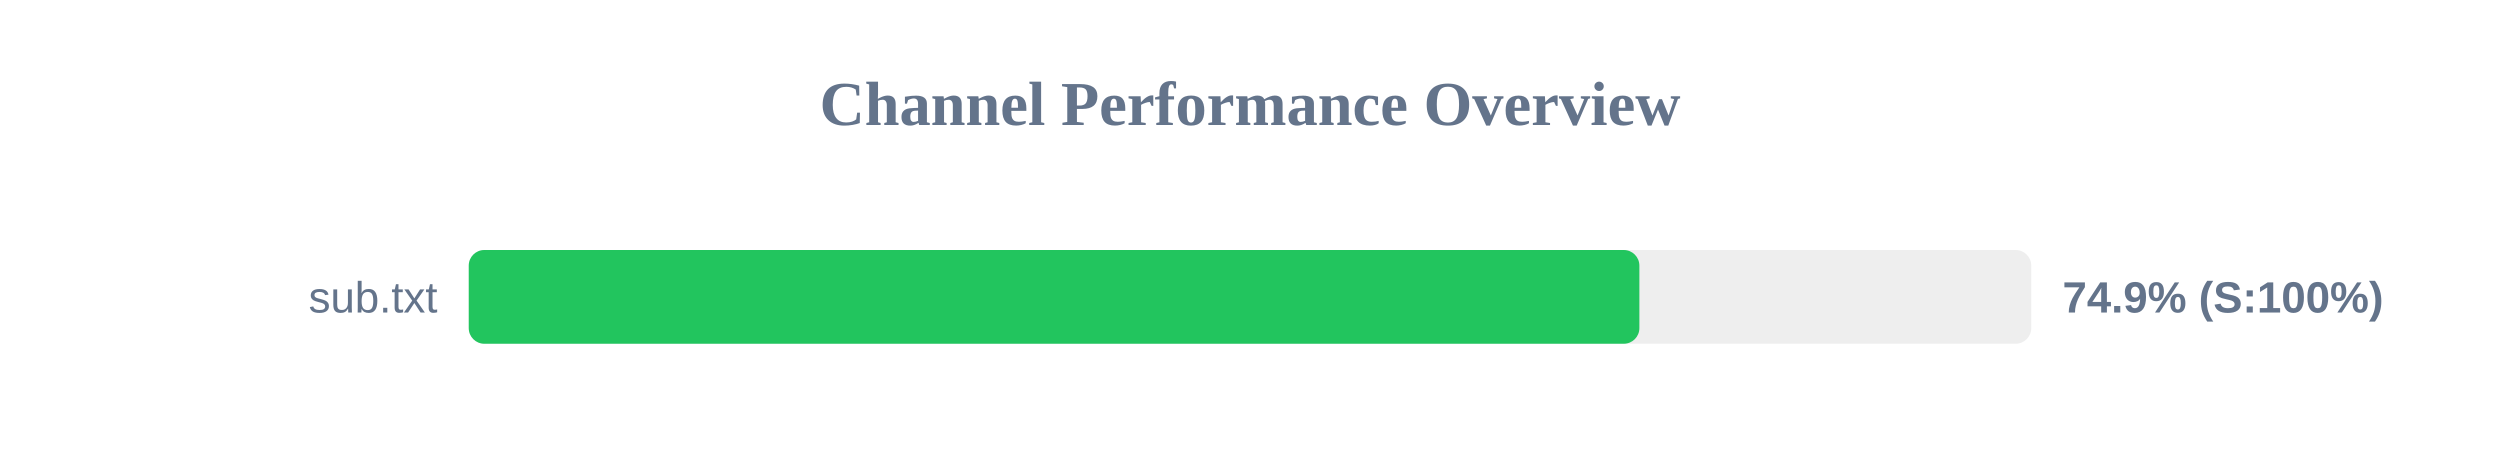
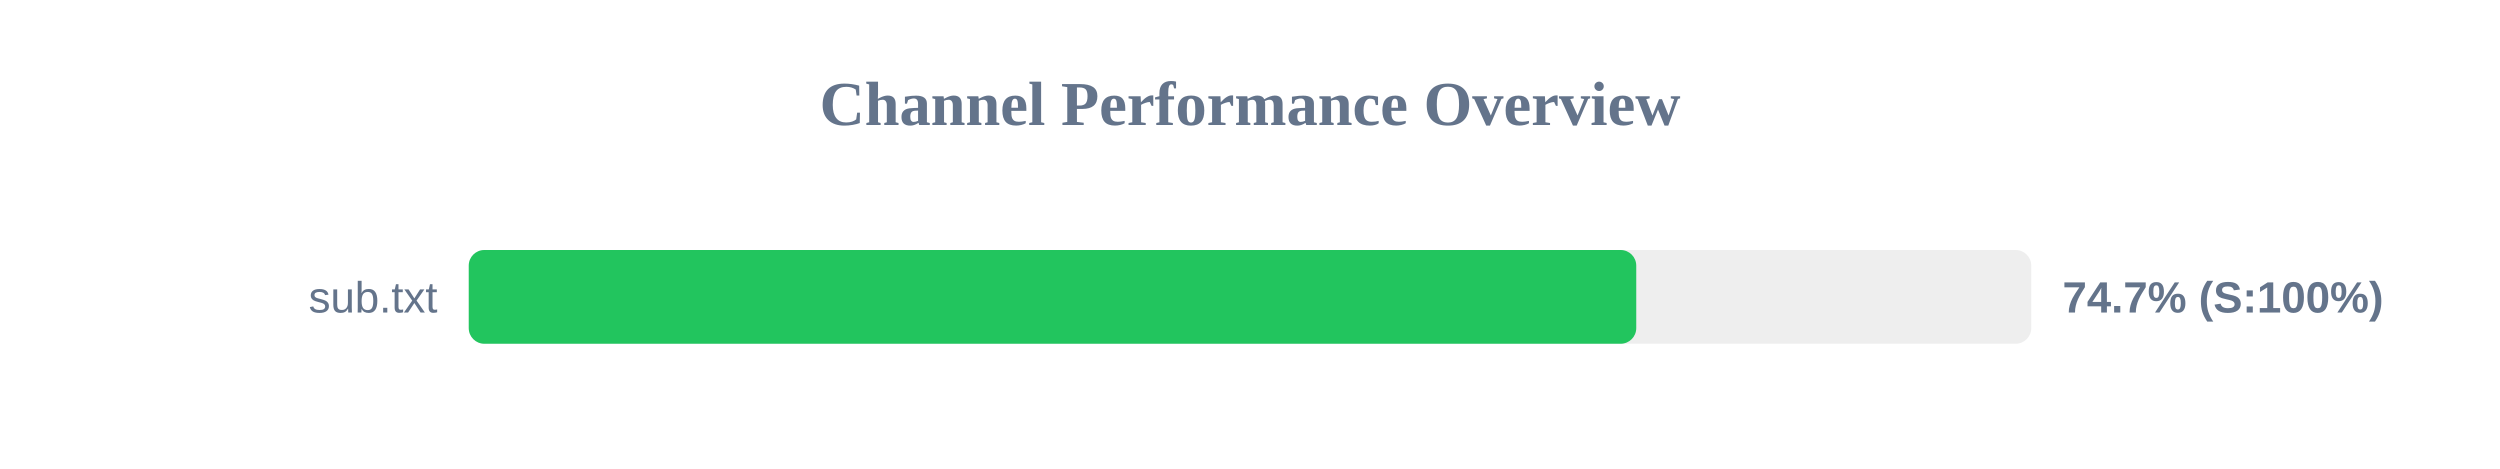
<svg xmlns="http://www.w3.org/2000/svg" width="800" height="150" version="1.1">
  <style>
        .row { font: 14px Arial; fill: #64748b; }
        .score { font: bold 14px Arial; fill: #64748b; }
    </style>
  <text x="400" y="40" text-anchor="middle" font-size="20px" font-weight="bold" fill="#64748b">Channel Performance Overview</text>
  <rect x="150" y="80" width="500" height="30" fill="#eee" rx="5" />
-   <rect x="150" y="80" width="374.6" height="30" fill="#22c55e" rx="5" />
+   <rect x="150" y="80" width="373.6" height="30" fill="#22c55e" rx="5" />
  <text x="140" y="100" text-anchor="end" class="row">sub.txt</text>
-   <text x="660" y="100" text-anchor="start" class="score">74.9% (S:100%)</text>
+   <text x="660" y="100" text-anchor="start" class="score">74.7% (S:100%)</text>
</svg>
